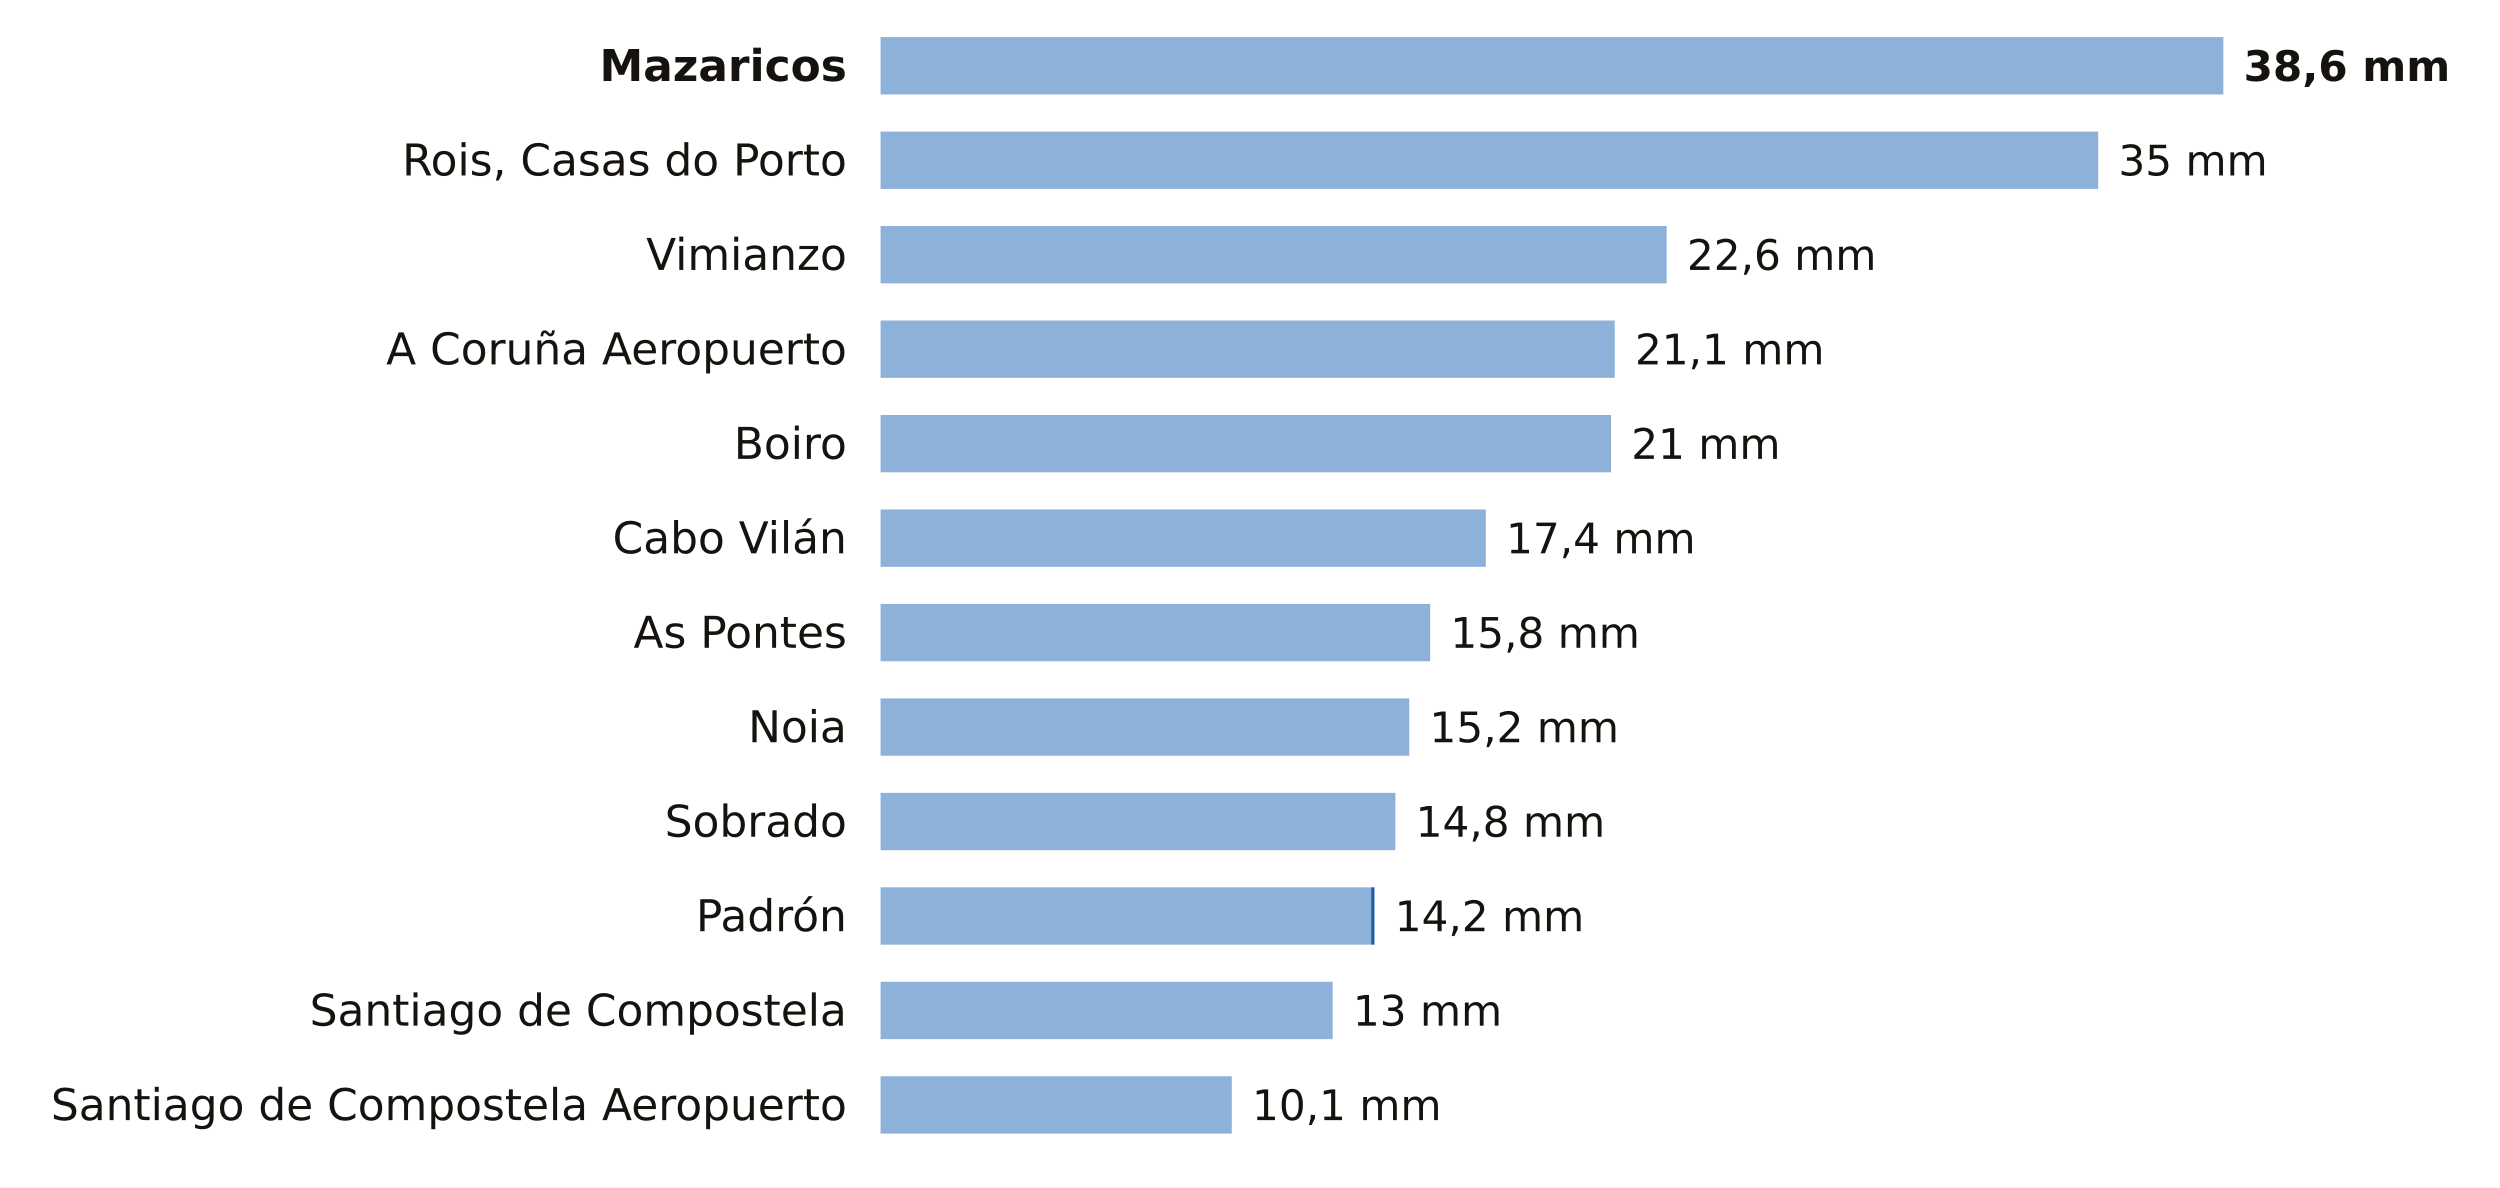
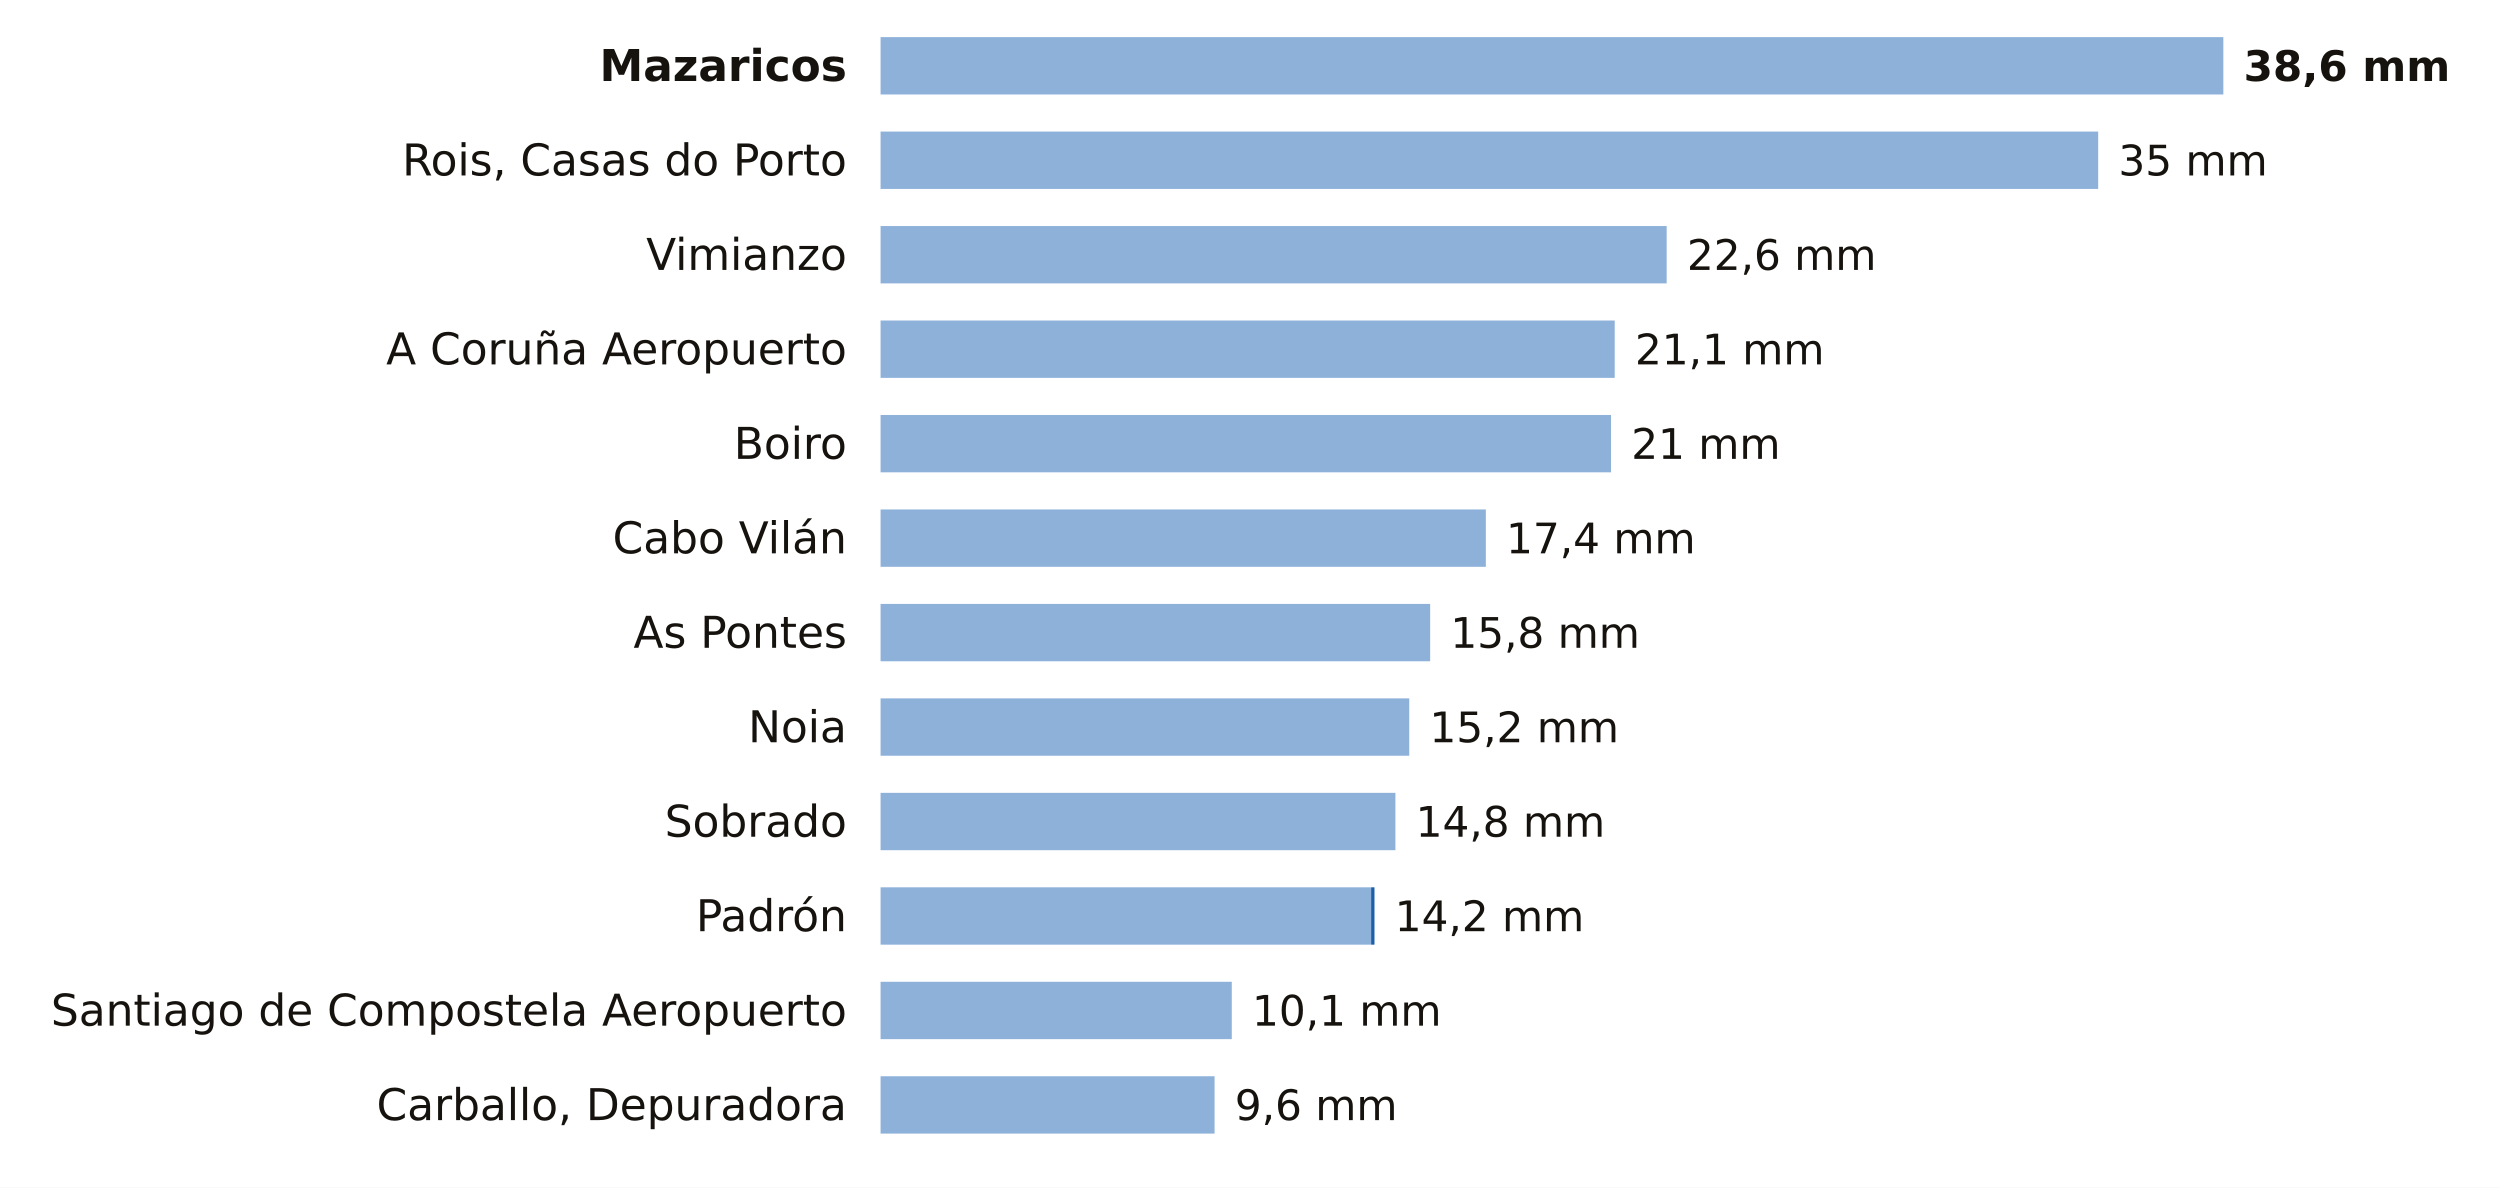
<svg xmlns="http://www.w3.org/2000/svg" viewBox="0 0 741 352" width="741" height="352" role="img" aria-label="La lluvia de los últimos 7 días en las estaciones de AEMET de A Coruña">
  <rect width="741" height="352" fill="#FFFFFF" />
  <text x="251.0" y="24.0" font-size="13" fill="#16130F" text-anchor="end" font-weight="600" font-family="Public Sans, DejaVu Sans, Arial, sans-serif">Mazaricos</text>
  <rect x="261" y="11" width="398.0" height="17" fill="#8EB1DA" />
  <text x="665.0" y="24.0" font-size="12.5" fill="#16130F" text-anchor="start" font-weight="700" font-family="Public Sans, DejaVu Sans, Arial, sans-serif">38,6 mm</text>
  <text x="251.0" y="52.0" font-size="13" fill="#16130F" text-anchor="end" font-weight="400" font-family="Public Sans, DejaVu Sans, Arial, sans-serif">Rois, Casas do Porto</text>
  <rect x="261" y="39" width="360.9" height="17" fill="#8EB1DA" />
  <text x="627.9" y="52.0" font-size="12.5" fill="#16130F" text-anchor="start" font-weight="500" font-family="Public Sans, DejaVu Sans, Arial, sans-serif">35 mm</text>
  <text x="251.0" y="80.0" font-size="13" fill="#16130F" text-anchor="end" font-weight="400" font-family="Public Sans, DejaVu Sans, Arial, sans-serif">Vimianzo</text>
  <rect x="261" y="67" width="233.0" height="17" fill="#8EB1DA" />
  <text x="500.0" y="80.0" font-size="12.5" fill="#16130F" text-anchor="start" font-weight="500" font-family="Public Sans, DejaVu Sans, Arial, sans-serif">22,6 mm</text>
  <text x="251.0" y="108.0" font-size="13" fill="#16130F" text-anchor="end" font-weight="400" font-family="Public Sans, DejaVu Sans, Arial, sans-serif">A Coruña Aeropuerto</text>
  <rect x="261" y="95" width="217.6" height="17" fill="#8EB1DA" />
  <text x="484.6" y="108.0" font-size="12.5" fill="#16130F" text-anchor="start" font-weight="500" font-family="Public Sans, DejaVu Sans, Arial, sans-serif">21,1 mm</text>
  <text x="251.0" y="136.0" font-size="13" fill="#16130F" text-anchor="end" font-weight="400" font-family="Public Sans, DejaVu Sans, Arial, sans-serif">Boiro</text>
  <rect x="261" y="123" width="216.5" height="17" fill="#8EB1DA" />
  <text x="483.5" y="136.0" font-size="12.5" fill="#16130F" text-anchor="start" font-weight="500" font-family="Public Sans, DejaVu Sans, Arial, sans-serif">21 mm</text>
  <text x="251.0" y="164.0" font-size="13" fill="#16130F" text-anchor="end" font-weight="400" font-family="Public Sans, DejaVu Sans, Arial, sans-serif">Cabo Vilán</text>
  <rect x="261" y="151" width="179.4" height="17" fill="#8EB1DA" />
  <text x="446.4" y="164.0" font-size="12.5" fill="#16130F" text-anchor="start" font-weight="500" font-family="Public Sans, DejaVu Sans, Arial, sans-serif">17,4 mm</text>
  <text x="251.0" y="192.0" font-size="13" fill="#16130F" text-anchor="end" font-weight="400" font-family="Public Sans, DejaVu Sans, Arial, sans-serif">As Pontes</text>
  <rect x="261" y="179" width="162.9" height="17" fill="#8EB1DA" />
  <text x="429.9" y="192.0" font-size="12.5" fill="#16130F" text-anchor="start" font-weight="500" font-family="Public Sans, DejaVu Sans, Arial, sans-serif">15,8 mm</text>
  <text x="251.0" y="220.0" font-size="13" fill="#16130F" text-anchor="end" font-weight="400" font-family="Public Sans, DejaVu Sans, Arial, sans-serif">Noia</text>
  <rect x="261" y="207" width="156.7" height="17" fill="#8EB1DA" />
  <text x="423.7" y="220.0" font-size="12.5" fill="#16130F" text-anchor="start" font-weight="500" font-family="Public Sans, DejaVu Sans, Arial, sans-serif">15,2 mm</text>
  <text x="251.0" y="248.0" font-size="13" fill="#16130F" text-anchor="end" font-weight="400" font-family="Public Sans, DejaVu Sans, Arial, sans-serif">Sobrado</text>
  <rect x="261" y="235" width="152.6" height="17" fill="#8EB1DA" />
  <text x="419.6" y="248.0" font-size="12.5" fill="#16130F" text-anchor="start" font-weight="500" font-family="Public Sans, DejaVu Sans, Arial, sans-serif">14,8 mm</text>
  <text x="251.0" y="276.0" font-size="13" fill="#16130F" text-anchor="end" font-weight="400" font-family="Public Sans, DejaVu Sans, Arial, sans-serif">Padrón</text>
  <rect x="261" y="263" width="145.4" height="17" fill="#8EB1DA" />
  <rect x="406.4" y="263" width="1.0" height="17" fill="#1F5FA8" />
  <text x="413.4" y="276.0" font-size="12.5" fill="#16130F" text-anchor="start" font-weight="500" font-family="Public Sans, DejaVu Sans, Arial, sans-serif">14,2 mm</text>
-   <text x="251.0" y="304.0" font-size="13" fill="#16130F" text-anchor="end" font-weight="400" font-family="Public Sans, DejaVu Sans, Arial, sans-serif">Santiago de Compostela</text>
-   <rect x="261" y="291" width="134.0" height="17" fill="#8EB1DA" />
-   <text x="401.0" y="304.0" font-size="12.5" fill="#16130F" text-anchor="start" font-weight="500" font-family="Public Sans, DejaVu Sans, Arial, sans-serif">13 mm</text>
-   <text x="251.0" y="332.0" font-size="13" fill="#16130F" text-anchor="end" font-weight="400" font-family="Public Sans, DejaVu Sans, Arial, sans-serif">Santiago de Compostela Aeropuerto</text>
-   <rect x="261" y="319" width="104.1" height="17" fill="#8EB1DA" />
-   <text x="371.1" y="332.0" font-size="12.5" fill="#16130F" text-anchor="start" font-weight="500" font-family="Public Sans, DejaVu Sans, Arial, sans-serif">10,1 mm</text>
+   <text x="251.0" y="304.0" font-size="13" fill="#16130F" text-anchor="end" font-weight="400" font-family="Public Sans, DejaVu Sans, Arial, sans-serif">Santiago de Compostela Aeropuerto</text>
+   <rect x="261" y="291" width="104.1" height="17" fill="#8EB1DA" />
+   <text x="371.1" y="304.0" font-size="12.5" fill="#16130F" text-anchor="start" font-weight="500" font-family="Public Sans, DejaVu Sans, Arial, sans-serif">10,1 mm</text>
+   <text x="251.0" y="332.0" font-size="13" fill="#16130F" text-anchor="end" font-weight="400" font-family="Public Sans, DejaVu Sans, Arial, sans-serif">Carballo, Depuradora</text>
+   <rect x="261" y="319" width="99.0" height="17" fill="#8EB1DA" />
+   <text x="366.0" y="332.0" font-size="12.5" fill="#16130F" text-anchor="start" font-weight="500" font-family="Public Sans, DejaVu Sans, Arial, sans-serif">9,6 mm</text>
</svg>
